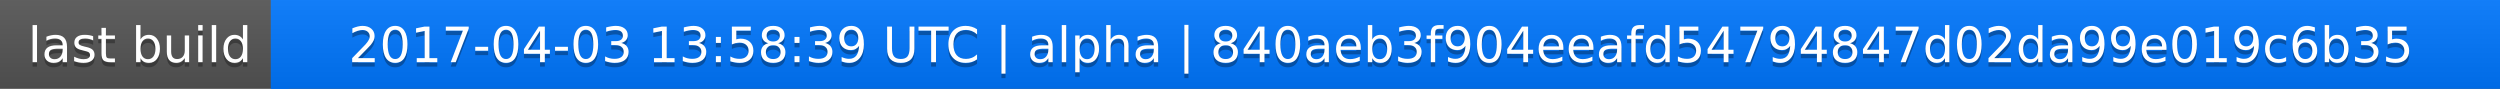
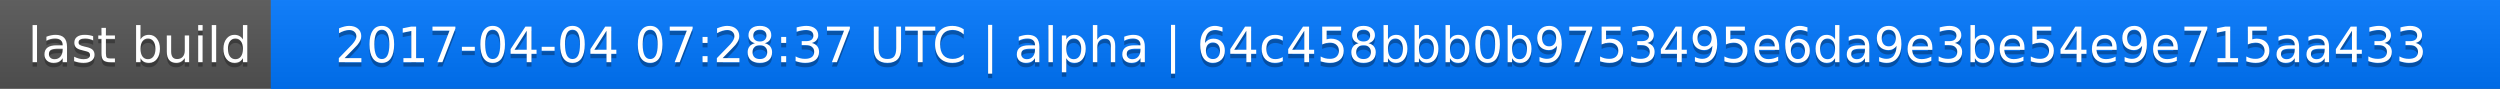
<svg xmlns="http://www.w3.org/2000/svg" width="563" height="20">
  <linearGradient id="a" x2="0" y2="100%">
    <stop offset="0" stop-color="#bbb" stop-opacity=".1" />
    <stop offset="1" stop-opacity=".1" />
  </linearGradient>
  <rect rx="0" width="563" height="20" fill="#555" />
  <rect rx="0" x="61" width="502" height="20" fill="#07f" />
  <path fill="#07f" d="M61 0h4v20h-4z" />
  <rect rx="0" width="563" height="20" fill="url(#a)" />
  <g fill="#fff" text-anchor="middle" font-family="DejaVu Sans,Verdana,Geneva,sans-serif" font-size="11">
    <text x="31.5" y="15" fill="#010101" fill-opacity=".3">last build</text>
    <text x="31.5" y="14">last build</text>
-     <text x="311" y="15" fill="#010101" fill-opacity=".3">2017-04-03 13:58:39 UTC | alpha | 840aeb3f904eeafd54794847d02da99e019c6b35</text>
-     <text x="311" y="14">2017-04-03 13:58:39 UTC | alpha | 840aeb3f904eeafd54794847d02da99e019c6b35</text>
+     <text x="311" y="15" fill="#010101" fill-opacity=".3">2017-04-04 07:28:37 UTC | alpha | 64c458bbb0b9753495e6da9e3be54e9e715aa433</text>
+     <text x="311" y="14">2017-04-04 07:28:37 UTC | alpha | 64c458bbb0b9753495e6da9e3be54e9e715aa433</text>
  </g>
</svg>
